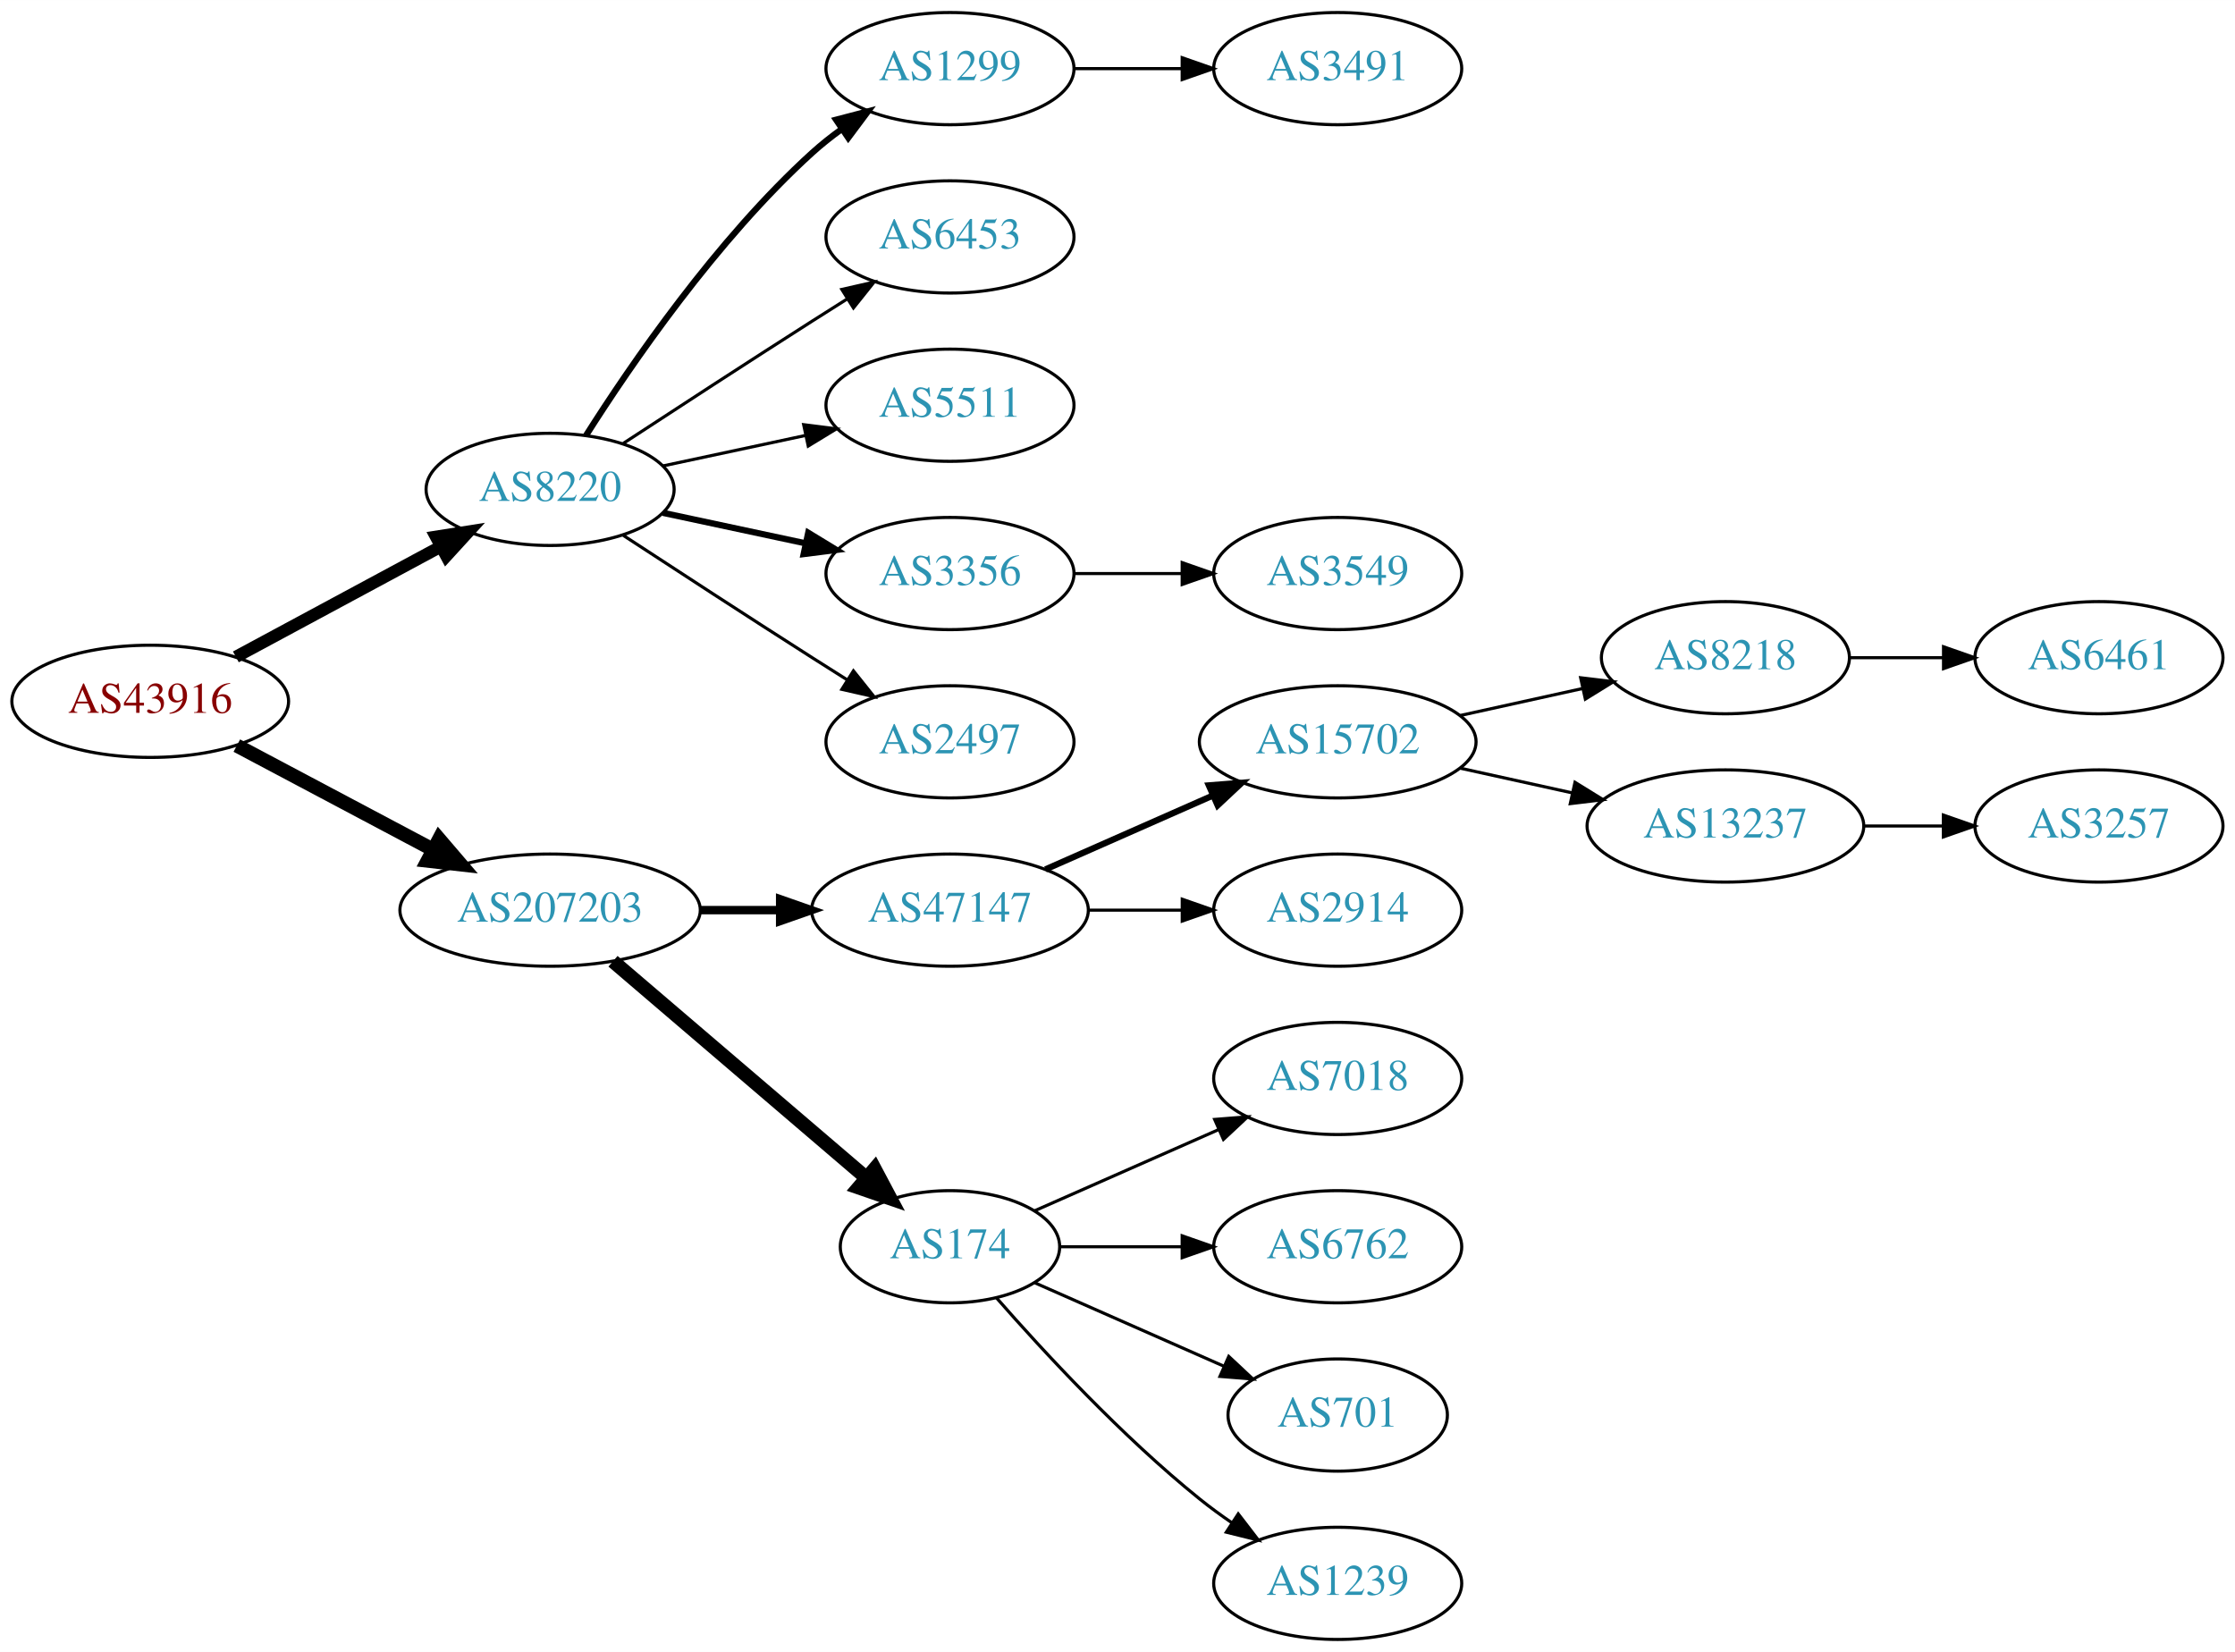
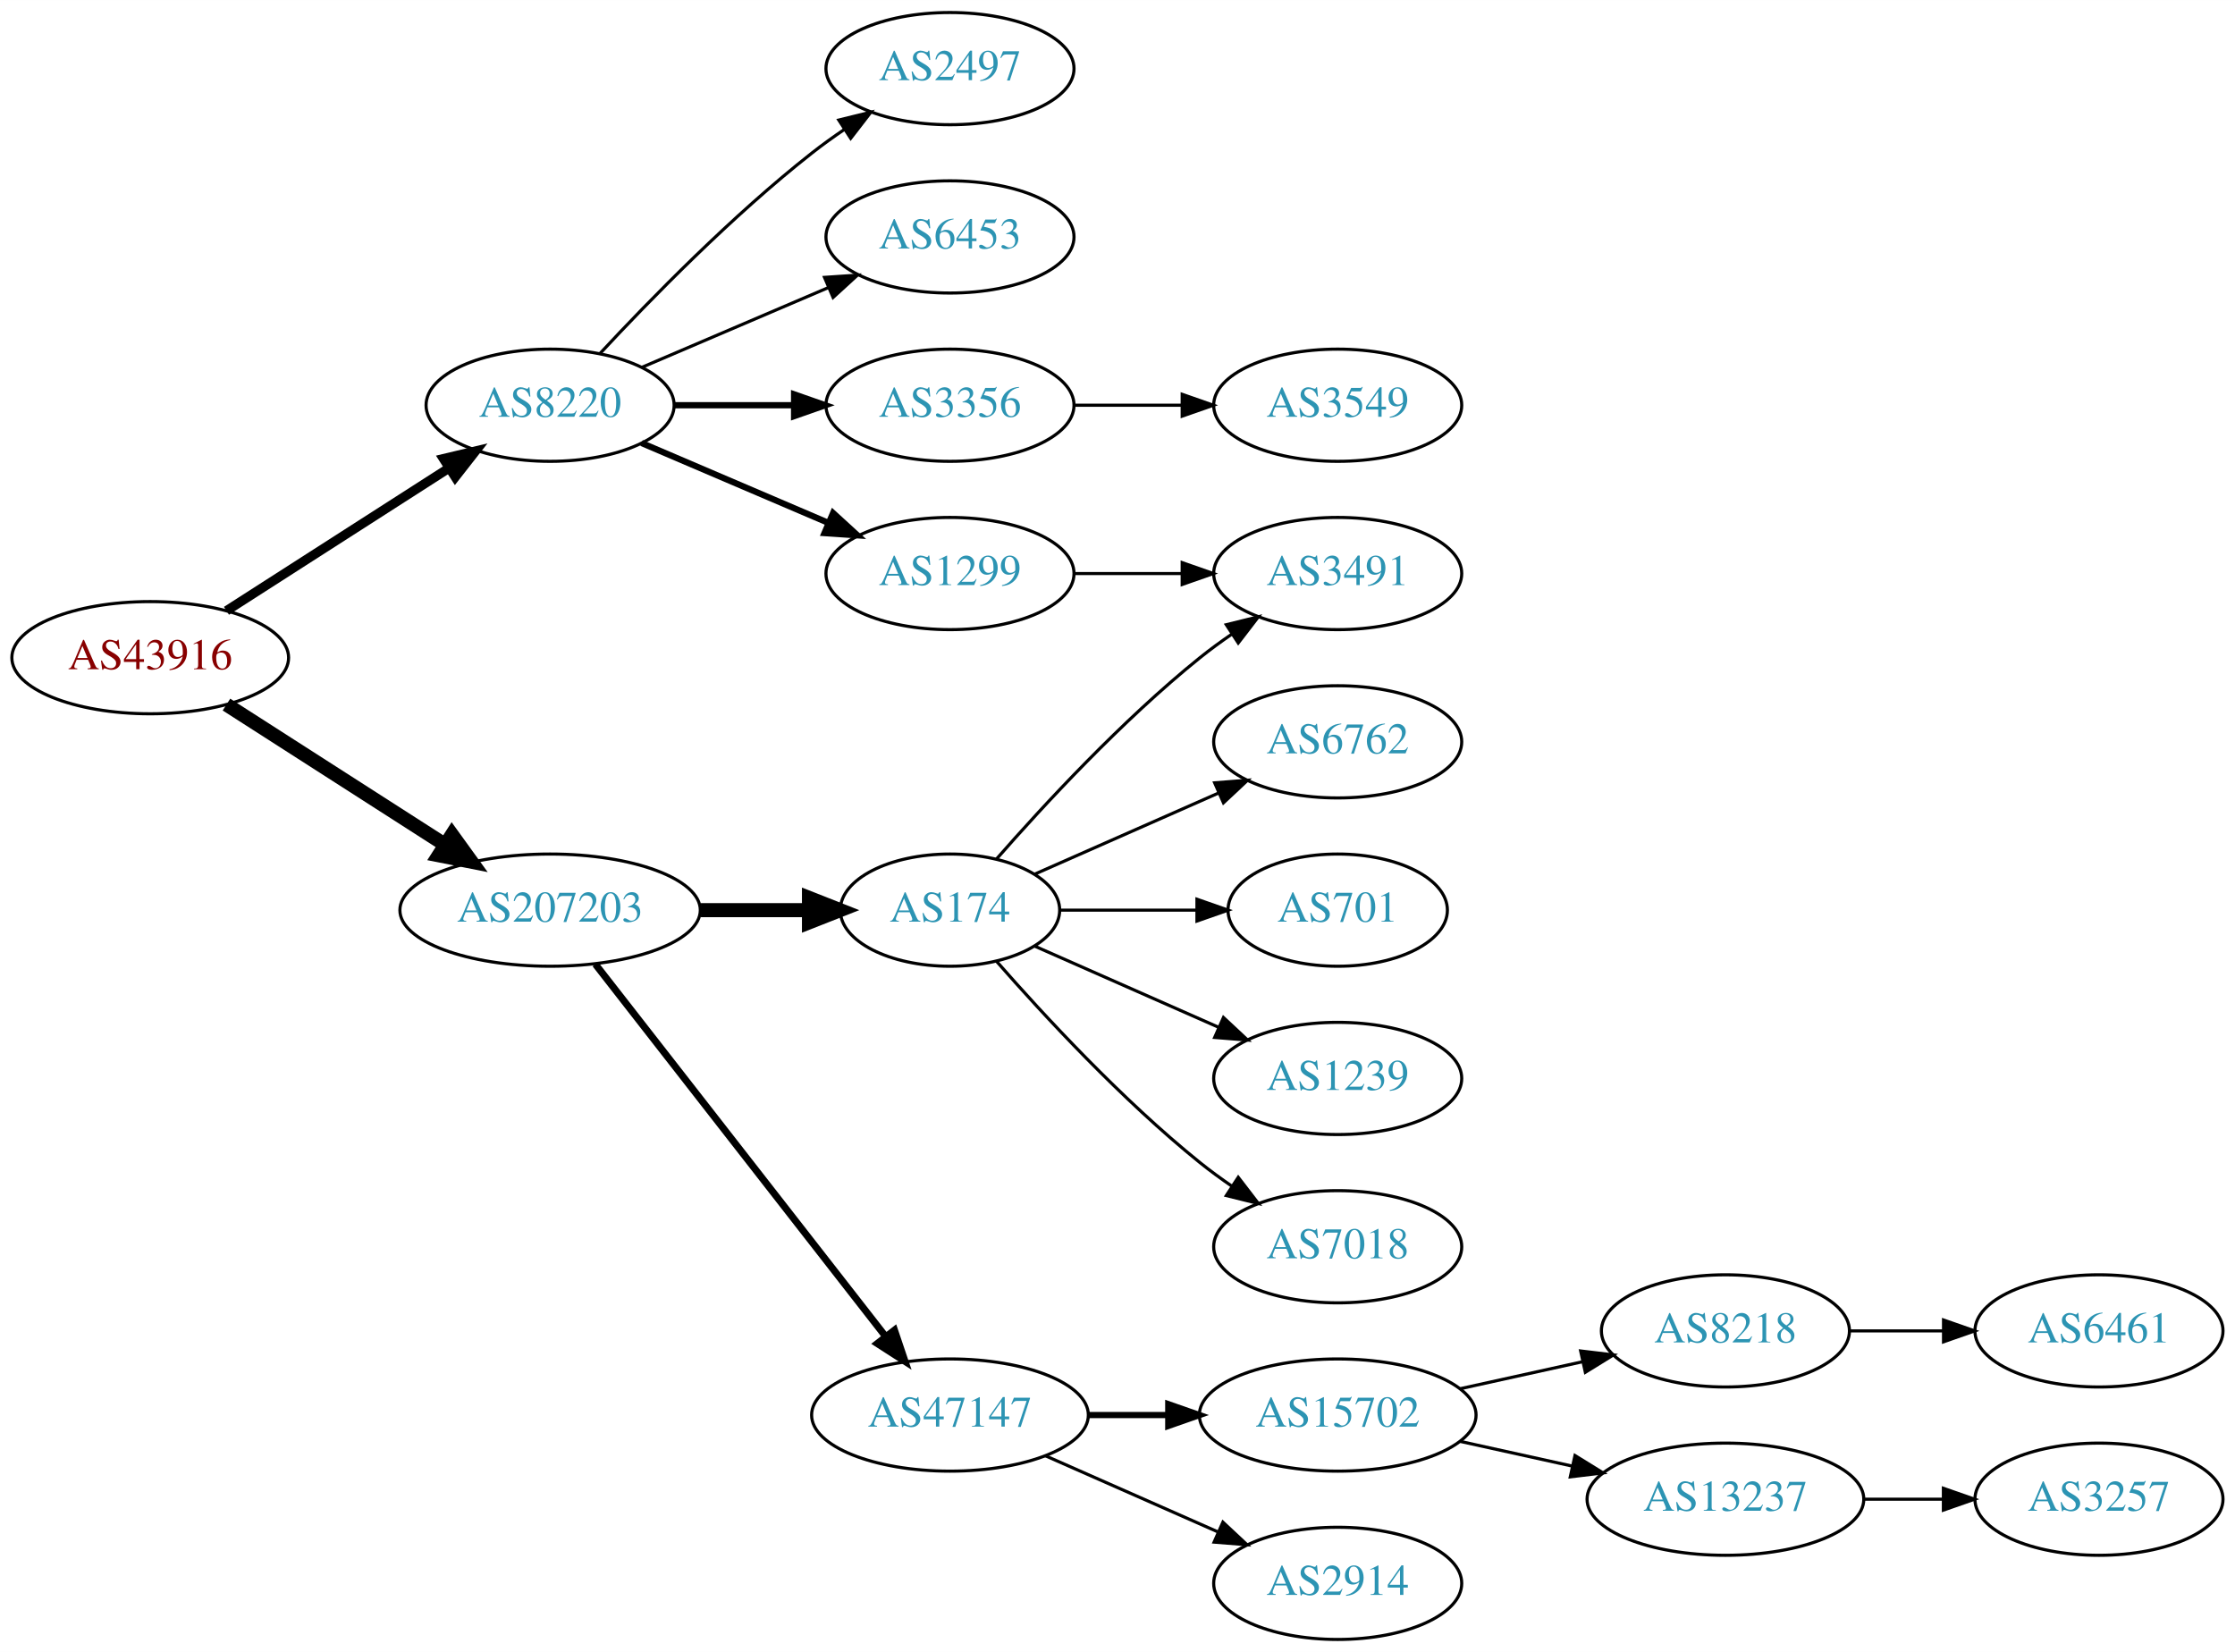
<svg xmlns="http://www.w3.org/2000/svg" xmlns:xlink="http://www.w3.org/1999/xlink" width="717pt" height="530pt" viewBox="0.00 0.00 717.05 530.00">
  <g id="graph0" class="graph" transform="scale(1 1) rotate(0) translate(4 526)">
    <polygon fill="white" stroke="none" points="-4,4 -4,-526 713.053,-526 713.053,4 -4,4" />
    <g id="node1" class="node">
      <g id="a_node1">
        <a xlink:href="/asn/43916" xlink:title="AS43916 ~ Interwetten Gaming Limited [AT]">
-           <ellipse fill="#ffffff" stroke="black" cx="44.196" cy="-301" rx="44.393" ry="18" />
-           <text text-anchor="middle" x="44.196" y="-297.3" font-family="Times,serif" font-size="14.00" fill="#880000">AS43916</text>
+           <ellipse fill="#ffffff" stroke="black" cx="44.196" cy="-315" rx="44.393" ry="18" />
+           <text text-anchor="middle" x="44.196" y="-311.3" font-family="Times,serif" font-size="14.00" fill="#880000">AS43916</text>
        </a>
      </g>
    </g>
    <g id="node2" class="node">
      <g id="a_node2">
        <a xlink:href="/asn/8220" xlink:title="AS8220 ~ COLT [GB]">
-           <ellipse fill="#ffffff" stroke="black" cx="172.488" cy="-369" rx="39.794" ry="18" />
-           <text text-anchor="middle" x="172.488" y="-365.3" font-family="Times,serif" font-size="14.00" fill="#2c94b3">AS8220</text>
+           <ellipse fill="#ffffff" stroke="black" cx="172.488" cy="-396" rx="39.794" ry="18" />
+           <text text-anchor="middle" x="172.488" y="-392.3" font-family="Times,serif" font-size="14.00" fill="#2c94b3">AS8220</text>
        </a>
      </g>
    </g>
    <g id="edge1" class="edge">
-       <path fill="none" stroke="black" stroke-width="3.938" d="M71.671,-315.255C90.739,-325.522 116.634,-339.465 137.27,-350.576" />
-       <polygon fill="black" stroke="black" stroke-width="3.938" points="135.874,-353.799 146.338,-355.459 139.193,-347.636 135.874,-353.799" />
+       <path fill="none" stroke="black" stroke-width="3" d="M68.655,-330.046C88.717,-342.913 117.768,-361.546 139.879,-375.727" />
+       <polygon fill="black" stroke="black" stroke-width="3" points="138.274,-378.855 148.581,-381.308 142.053,-372.963 138.274,-378.855" />
    </g>
    <g id="node3" class="node">
      <g id="a_node3">
        <a xlink:href="/asn/207203" xlink:title="AS207203 ~ TIMEWARP IT Consulting GmbH [AT]">
          <ellipse fill="#ffffff" stroke="black" cx="172.488" cy="-234" rx="48.192" ry="18" />
          <text text-anchor="middle" x="172.488" y="-230.3" font-family="Times,serif" font-size="14.00" fill="#2c94b3">AS207203</text>
        </a>
      </g>
    </g>
    <g id="edge2" class="edge">
-       <path fill="none" stroke="black" stroke-width="4.5" d="M71.979,-286.791C90.314,-277.064 114.853,-264.046 134.974,-253.371" />
-       <polygon fill="black" stroke="black" stroke-width="4.5" points="136.882,-256.817 143.87,-248.652 133.191,-249.86 136.882,-256.817" />
+       <path fill="none" stroke="black" stroke-width="4.5" d="M68.655,-299.954C88.341,-287.328 116.682,-269.151 138.628,-255.076" />
+       <polygon fill="black" stroke="black" stroke-width="4.5" points="141.003,-258.23 147.295,-249.517 136.752,-251.601 141.003,-258.23" />
    </g>
    <g id="node4" class="node">
      <g id="a_node4">
        <a xlink:href="/asn/1299" xlink:title="AS1299 ~ Telia Carrier [EU]">
-           <ellipse fill="#ffffff" stroke="black" cx="300.78" cy="-504" rx="39.794" ry="18" />
-           <text text-anchor="middle" x="300.78" y="-500.3" font-family="Times,serif" font-size="14.00" fill="#2c94b3">AS1299</text>
+           <ellipse fill="#ffffff" stroke="black" cx="300.78" cy="-342" rx="39.794" ry="18" />
+           <text text-anchor="middle" x="300.78" y="-338.3" font-family="Times,serif" font-size="14.00" fill="#2c94b3">AS1299</text>
        </a>
      </g>
    </g>
    <g id="edge3" class="edge">
-       <path fill="none" stroke="black" stroke-width="2" d="M183.971,-386.24C198.35,-408.928 225.922,-449.181 256.584,-477 259.521,-479.665 262.754,-482.225 266.091,-484.634" />
-       <polygon fill="black" stroke="black" stroke-width="2" points="264.235,-487.604 274.484,-490.289 268.146,-481.799 264.235,-487.604" />
+       <path fill="none" stroke="black" stroke-width="2" d="M201.83,-383.881C219.499,-376.327 242.454,-366.511 261.701,-358.282" />
+       <polygon fill="black" stroke="black" stroke-width="2" points="263.276,-361.415 271.095,-354.265 260.524,-354.978 263.276,-361.415" />
    </g>
    <g id="node5" class="node">
      <g id="a_node5">
+         <a xlink:href="/asn/3356" xlink:title="AS3356 ~ Level 3 Parent, LLC [US]">
+           <ellipse fill="#ffffff" stroke="black" cx="300.78" cy="-396" rx="39.794" ry="18" />
+           <text text-anchor="middle" x="300.78" y="-392.3" font-family="Times,serif" font-size="14.00" fill="#2c94b3">AS3356</text>
+         </a>
+       </g>
+     </g>
+     <g id="edge4" class="edge">
+       <path fill="none" stroke="black" stroke-width="2" d="M212.41,-396C224.414,-396 237.794,-396 250.404,-396" />
+       <polygon fill="black" stroke="black" stroke-width="2" points="250.769,-399.5 260.769,-396 250.769,-392.5 250.769,-399.5" />
+     </g>
+     <g id="node6" class="node">
+       <g id="a_node6">
+         <a xlink:href="/asn/2497" xlink:title="AS2497 ~ Internet Initiative Japan Inc. [JP]">
+           <ellipse fill="#ffffff" stroke="black" cx="300.78" cy="-504" rx="39.794" ry="18" />
+           <text text-anchor="middle" x="300.78" y="-500.3" font-family="Times,serif" font-size="14.00" fill="#2c94b3">AS2497</text>
+         </a>
+       </g>
+     </g>
+     <g id="edge5" class="edge">
+       <path fill="none" stroke="black" d="M188.488,-412.59C204.457,-429.762 230.914,-456.845 256.584,-477 259.87,-479.581 263.415,-482.128 267.011,-484.568" />
+       <polygon fill="black" stroke="black" points="265.106,-487.504 275.397,-490.026 268.925,-481.637 265.106,-487.504" />
+     </g>
+     <g id="node7" class="node">
+       <g id="a_node7">
        <a xlink:href="/asn/6453" xlink:title="AS6453 ~ TATA COMMUNICATIONS (AMERICA) INC [US]">
          <ellipse fill="#ffffff" stroke="black" cx="300.78" cy="-450" rx="39.794" ry="18" />
          <text text-anchor="middle" x="300.78" y="-446.3" font-family="Times,serif" font-size="14.00" fill="#2c94b3">AS6453</text>
        </a>
      </g>
    </g>
-     <g id="edge4" class="edge">
-       <path fill="none" stroke="black" d="M195.99,-383.776C212.668,-394.69 235.982,-409.869 256.584,-423 260.191,-425.299 263.978,-427.694 267.747,-430.066" />
-       <polygon fill="black" stroke="black" points="266.086,-433.155 276.418,-435.502 269.805,-427.224 266.086,-433.155" />
-     </g>
-     <g id="node6" class="node">
-       <g id="a_node6">
-         <a xlink:href="/asn/5511" xlink:title="AS5511 ~ Orange S.A. [FR]">
-           <ellipse fill="#ffffff" stroke="black" cx="300.78" cy="-396" rx="39.794" ry="18" />
-           <text text-anchor="middle" x="300.78" y="-392.3" font-family="Times,serif" font-size="14.00" fill="#2c94b3">AS5511</text>
-         </a>
-       </g>
-     </g>
-     <g id="edge5" class="edge">
-       <path fill="none" stroke="black" d="M208.667,-376.521C222.781,-379.538 239.23,-383.055 254.238,-386.264" />
-       <polygon fill="black" stroke="black" points="253.84,-389.758 264.351,-388.426 255.304,-382.912 253.84,-389.758" />
-     </g>
-     <g id="node7" class="node">
-       <g id="a_node7">
-         <a xlink:href="/asn/3356" xlink:title="AS3356 ~ Level 3 Parent, LLC [US]">
-           <ellipse fill="#ffffff" stroke="black" cx="300.78" cy="-342" rx="39.794" ry="18" />
-           <text text-anchor="middle" x="300.78" y="-338.3" font-family="Times,serif" font-size="14.00" fill="#2c94b3">AS3356</text>
-         </a>
-       </g>
-     </g>
    <g id="edge6" class="edge">
-       <path fill="none" stroke="black" stroke-width="2" d="M208.667,-361.479C222.781,-358.462 239.23,-354.945 254.238,-351.736" />
-       <polygon fill="black" stroke="black" stroke-width="2" points="255.304,-355.088 264.351,-349.574 253.84,-348.242 255.304,-355.088" />
-     </g>
-     <g id="node8" class="node">
-       <g id="a_node8">
-         <a xlink:href="/asn/2497" xlink:title="AS2497 ~ Internet Initiative Japan Inc. [JP]">
-           <ellipse fill="#ffffff" stroke="black" cx="300.78" cy="-288" rx="39.794" ry="18" />
-           <text text-anchor="middle" x="300.78" y="-284.3" font-family="Times,serif" font-size="14.00" fill="#2c94b3">AS2497</text>
-         </a>
-       </g>
-     </g>
-     <g id="edge7" class="edge">
-       <path fill="none" stroke="black" d="M195.99,-354.224C212.668,-343.31 235.982,-328.131 256.584,-315 260.191,-312.701 263.978,-310.306 267.747,-307.934" />
-       <polygon fill="black" stroke="black" points="269.805,-310.776 276.418,-302.498 266.086,-304.845 269.805,-310.776" />
+       <path fill="none" stroke="black" d="M201.83,-408.119C219.499,-415.673 242.454,-425.489 261.701,-433.718" />
+       <polygon fill="black" stroke="black" points="260.524,-437.022 271.095,-437.735 263.276,-430.585 260.524,-437.022" />
+     </g>
+     <g id="node10" class="node">
+       <g id="a_node10">
+         <a xlink:href="/asn/174" xlink:title="AS174 ~ Cogent Communications [US]">
+           <ellipse fill="#ffffff" stroke="black" cx="300.78" cy="-234" rx="35.194" ry="18" />
+           <text text-anchor="middle" x="300.78" y="-230.3" font-family="Times,serif" font-size="14.00" fill="#2c94b3">AS174</text>
+         </a>
+       </g>
+     </g>
+     <g id="edge9" class="edge">
+       <path fill="none" stroke="black" stroke-width="4.5" d="M220.874,-234C232.234,-234 244.322,-234 255.534,-234" />
+       <polygon fill="black" stroke="black" stroke-width="4.5" points="255.538,-237.938 265.538,-234 255.538,-230.063 255.538,-237.938" />
    </g>
    <g id="node11" class="node">
      <g id="a_node11">
        <a xlink:href="/asn/47147" xlink:title="AS47147 ~ ANEXIA Internetdienstleistungs GmbH [AT]">
-           <ellipse fill="#ffffff" stroke="black" cx="300.78" cy="-234" rx="44.393" ry="18" />
-           <text text-anchor="middle" x="300.78" y="-230.3" font-family="Times,serif" font-size="14.00" fill="#2c94b3">AS47147</text>
+           <ellipse fill="#ffffff" stroke="black" cx="300.78" cy="-72" rx="44.393" ry="18" />
+           <text text-anchor="middle" x="300.78" y="-68.3" font-family="Times,serif" font-size="14.00" fill="#2c94b3">AS47147</text>
        </a>
      </g>
    </g>
    <g id="edge10" class="edge">
-       <path fill="none" stroke="black" stroke-width="2.7" d="M220.874,-234C229.134,-234 237.778,-234 246.191,-234" />
-       <polygon fill="black" stroke="black" stroke-width="2.7" points="246.297,-237.5 256.297,-234 246.296,-230.5 246.297,-237.5" />
+       <path fill="none" stroke="black" stroke-width="2.25" d="M187.003,-216.663C209.317,-188.04 253.966,-130.767 279.89,-97.514" />
+       <polygon fill="black" stroke="black" stroke-width="2.25" points="282.973,-99.251 286.361,-89.212 277.453,-94.947 282.973,-99.251" />
+     </g>
+     <g id="node8" class="node">
+       <g id="a_node8">
+         <a xlink:href="/asn/3491" xlink:title="AS3491 ~ PCCW Global, Inc. [US]">
+           <ellipse fill="#ffffff" stroke="black" cx="425.172" cy="-342" rx="39.794" ry="18" />
+           <text text-anchor="middle" x="425.172" y="-338.3" font-family="Times,serif" font-size="14.00" fill="#2c94b3">AS3491</text>
+         </a>
+       </g>
+     </g>
+     <g id="edge7" class="edge">
+       <path fill="none" stroke="black" d="M340.505,-342C351.444,-342 363.494,-342 374.961,-342" />
+       <polygon fill="black" stroke="black" points="375.278,-345.5 385.278,-342 375.278,-338.5 375.278,-345.5" />
+     </g>
+     <g id="node9" class="node">
+       <g id="a_node9">
+         <a xlink:href="/asn/3549" xlink:title="AS3549 ~ Level 3 Parent, LLC [US]">
+           <ellipse fill="#ffffff" stroke="black" cx="425.172" cy="-396" rx="39.794" ry="18" />
+           <text text-anchor="middle" x="425.172" y="-392.3" font-family="Times,serif" font-size="14.00" fill="#2c94b3">AS3549</text>
+         </a>
+       </g>
+     </g>
+     <g id="edge8" class="edge">
+       <path fill="none" stroke="black" d="M340.505,-396C351.444,-396 363.494,-396 374.961,-396" />
+       <polygon fill="black" stroke="black" points="375.278,-399.5 385.278,-396 375.278,-392.5 375.278,-399.5" />
+     </g>
+     <g id="edge14" class="edge">
+       <path fill="none" stroke="black" d="M315.653,-250.345C330.723,-267.559 356.001,-294.901 380.976,-315 384.231,-317.62 387.756,-320.192 391.341,-322.646" />
+       <polygon fill="black" stroke="black" points="389.429,-325.577 399.714,-328.121 393.26,-319.719 389.429,-325.577" />
    </g>
    <g id="node12" class="node">
      <g id="a_node12">
-         <a xlink:href="/asn/174" xlink:title="AS174 ~ Cogent Communications [US]">
-           <ellipse fill="#ffffff" stroke="black" cx="300.78" cy="-126" rx="35.194" ry="18" />
-           <text text-anchor="middle" x="300.78" y="-122.3" font-family="Times,serif" font-size="14.00" fill="#2c94b3">AS174</text>
+         <a xlink:href="/asn/6762" xlink:title="AS6762 ~ TELECOM ITALIA SPARKLE S.p.A. [IT]">
+           <ellipse fill="#ffffff" stroke="black" cx="425.172" cy="-288" rx="39.794" ry="18" />
+           <text text-anchor="middle" x="425.172" y="-284.3" font-family="Times,serif" font-size="14.00" fill="#2c94b3">AS6762</text>
        </a>
      </g>
    </g>
    <g id="edge11" class="edge">
-       <path fill="none" stroke="black" stroke-width="4.5" d="M192.669,-217.597C214.367,-199.042 249.815,-168.728 273.939,-148.098" />
-       <polygon fill="black" stroke="black" stroke-width="4.5" points="276.609,-150.996 281.649,-141.504 271.49,-145.011 276.609,-150.996" />
-     </g>
-     <g id="node9" class="node">
-       <g id="a_node9">
-         <a xlink:href="/asn/3491" xlink:title="AS3491 ~ PCCW Global, Inc. [US]">
-           <ellipse fill="#ffffff" stroke="black" cx="425.172" cy="-504" rx="39.794" ry="18" />
-           <text text-anchor="middle" x="425.172" y="-500.3" font-family="Times,serif" font-size="14.00" fill="#2c94b3">AS3491</text>
-         </a>
-       </g>
-     </g>
-     <g id="edge8" class="edge">
-       <path fill="none" stroke="black" d="M340.505,-504C351.444,-504 363.494,-504 374.961,-504" />
-       <polygon fill="black" stroke="black" points="375.278,-507.5 385.278,-504 375.278,-500.5 375.278,-507.5" />
-     </g>
-     <g id="node10" class="node">
-       <g id="a_node10">
-         <a xlink:href="/asn/3549" xlink:title="AS3549 ~ Level 3 Parent, LLC [US]">
-           <ellipse fill="#ffffff" stroke="black" cx="425.172" cy="-342" rx="39.794" ry="18" />
-           <text text-anchor="middle" x="425.172" y="-338.3" font-family="Times,serif" font-size="14.00" fill="#2c94b3">AS3549</text>
-         </a>
-       </g>
-     </g>
-     <g id="edge9" class="edge">
-       <path fill="none" stroke="black" d="M340.505,-342C351.444,-342 363.494,-342 374.961,-342" />
-       <polygon fill="black" stroke="black" points="375.278,-345.5 385.278,-342 375.278,-338.5 375.278,-345.5" />
+       <path fill="none" stroke="black" d="M328.036,-245.584C345.221,-253.167 367.935,-263.188 386.969,-271.586" />
+       <polygon fill="black" stroke="black" points="385.695,-274.849 396.257,-275.684 388.521,-268.445 385.695,-274.849" />
    </g>
    <g id="node13" class="node">
      <g id="a_node13">
-         <a xlink:href="/asn/15702" xlink:title="AS15702 ~ Onstage Online GmbH [AT]">
-           <ellipse fill="#ffffff" stroke="black" cx="425.172" cy="-288" rx="44.393" ry="18" />
-           <text text-anchor="middle" x="425.172" y="-284.3" font-family="Times,serif" font-size="14.00" fill="#2c94b3">AS15702</text>
+         <a xlink:href="/asn/701" xlink:title="AS701 ~ UUNET [US]">
+           <ellipse fill="#ffffff" stroke="black" cx="425.172" cy="-234" rx="35.194" ry="18" />
+           <text text-anchor="middle" x="425.172" y="-230.3" font-family="Times,serif" font-size="14.00" fill="#2c94b3">AS701</text>
        </a>
      </g>
    </g>
    <g id="edge12" class="edge">
-       <path fill="none" stroke="black" stroke-width="2" d="M331.407,-247.072C347.524,-254.183 367.664,-263.069 385.056,-270.742" />
-       <polygon fill="black" stroke="black" stroke-width="2" points="383.831,-274.027 394.393,-274.861 386.657,-267.622 383.831,-274.027" />
+       <path fill="none" stroke="black" d="M336.198,-234C349.739,-234 365.459,-234 379.833,-234" />
+       <polygon fill="black" stroke="black" points="380.011,-237.5 390.011,-234 380.011,-230.5 380.011,-237.5" />
    </g>
    <g id="node14" class="node">
      <g id="a_node14">
+         <a xlink:href="/asn/1239" xlink:title="AS1239 ~ Sprint [US]">
+           <ellipse fill="#ffffff" stroke="black" cx="425.172" cy="-180" rx="39.794" ry="18" />
+           <text text-anchor="middle" x="425.172" y="-176.3" font-family="Times,serif" font-size="14.00" fill="#2c94b3">AS1239</text>
+         </a>
+       </g>
+     </g>
+     <g id="edge13" class="edge">
+       <path fill="none" stroke="black" d="M328.036,-222.416C345.221,-214.833 367.935,-204.812 386.969,-196.414" />
+       <polygon fill="black" stroke="black" points="388.521,-199.555 396.257,-192.316 385.695,-193.151 388.521,-199.555" />
+     </g>
+     <g id="node15" class="node">
+       <g id="a_node15">
+         <a xlink:href="/asn/7018" xlink:title="AS7018 ~ AT&amp;T Services, Inc. [US]">
+           <ellipse fill="#ffffff" stroke="black" cx="425.172" cy="-126" rx="39.794" ry="18" />
+           <text text-anchor="middle" x="425.172" y="-122.3" font-family="Times,serif" font-size="14.00" fill="#2c94b3">AS7018</text>
+         </a>
+       </g>
+     </g>
+     <g id="edge15" class="edge">
+       <path fill="none" stroke="black" d="M315.653,-217.655C330.723,-200.441 356.001,-173.099 380.976,-153 384.231,-150.38 387.756,-147.808 391.341,-145.354" />
+       <polygon fill="black" stroke="black" points="393.26,-148.281 399.714,-139.879 389.429,-142.423 393.26,-148.281" />
+     </g>
+     <g id="node16" class="node">
+       <g id="a_node16">
+         <a xlink:href="/asn/15702" xlink:title="AS15702 ~ Onstage Online GmbH [AT]">
+           <ellipse fill="#ffffff" stroke="black" cx="425.172" cy="-72" rx="44.393" ry="18" />
+           <text text-anchor="middle" x="425.172" y="-68.3" font-family="Times,serif" font-size="14.00" fill="#2c94b3">AS15702</text>
+         </a>
+       </g>
+     </g>
+     <g id="edge16" class="edge">
+       <path fill="none" stroke="black" stroke-width="2" d="M345.275,-72C353.482,-72 362.153,-72 370.625,-72" />
+       <polygon fill="black" stroke="black" stroke-width="2" points="370.816,-75.5 380.816,-72 370.816,-68.5 370.816,-75.5" />
+     </g>
+     <g id="node17" class="node">
+       <g id="a_node17">
        <a xlink:href="/asn/2914" xlink:title="AS2914 ~ NTT America, Inc. [US]">
-           <ellipse fill="#ffffff" stroke="black" cx="425.172" cy="-234" rx="39.794" ry="18" />
-           <text text-anchor="middle" x="425.172" y="-230.3" font-family="Times,serif" font-size="14.00" fill="#2c94b3">AS2914</text>
-         </a>
-       </g>
-     </g>
-     <g id="edge13" class="edge">
-       <path fill="none" stroke="black" d="M345.275,-234C354.964,-234 365.301,-234 375.194,-234" />
-       <polygon fill="black" stroke="black" points="375.296,-237.5 385.296,-234 375.296,-230.5 375.296,-237.5" />
+           <ellipse fill="#ffffff" stroke="black" cx="425.172" cy="-18" rx="39.794" ry="18" />
+           <text text-anchor="middle" x="425.172" y="-14.3" font-family="Times,serif" font-size="14.00" fill="#2c94b3">AS2914</text>
+         </a>
+       </g>
+     </g>
+     <g id="edge17" class="edge">
+       <path fill="none" stroke="black" d="M331.407,-58.928C348.002,-51.606 368.861,-42.403 386.595,-34.579" />
+       <polygon fill="black" stroke="black" points="388.342,-37.634 396.078,-30.395 385.516,-31.23 388.342,-37.634" />
    </g>
    <g id="node18" class="node">
      <g id="a_node18">
-         <a xlink:href="/asn/7018" xlink:title="AS7018 ~ AT&amp;T Services, Inc. [US]">
-           <ellipse fill="#ffffff" stroke="black" cx="425.172" cy="-180" rx="39.794" ry="18" />
-           <text text-anchor="middle" x="425.172" y="-176.3" font-family="Times,serif" font-size="14.00" fill="#2c94b3">AS7018</text>
-         </a>
-       </g>
-     </g>
-     <g id="edge17" class="edge">
-       <path fill="none" stroke="black" d="M328.036,-137.584C345.221,-145.167 367.935,-155.188 386.969,-163.586" />
-       <polygon fill="black" stroke="black" points="385.695,-166.849 396.257,-167.684 388.521,-160.445 385.695,-166.849" />
+         <a xlink:href="/asn/8218" xlink:title="AS8218 ~ legacy Neotelecoms [FR]">
+           <ellipse fill="#ffffff" stroke="black" cx="549.564" cy="-99" rx="39.794" ry="18" />
+           <text text-anchor="middle" x="549.564" y="-95.3" font-family="Times,serif" font-size="14.00" fill="#2c94b3">AS8218</text>
+         </a>
+       </g>
+     </g>
+     <g id="edge18" class="edge">
+       <path fill="none" stroke="black" d="M464.562,-80.469C476.953,-83.202 490.799,-86.257 503.62,-89.085" />
+       <polygon fill="black" stroke="black" points="503.115,-92.558 513.635,-91.294 504.623,-85.722 503.115,-92.558" />
    </g>
    <g id="node19" class="node">
      <g id="a_node19">
-         <a xlink:href="/asn/6762" xlink:title="AS6762 ~ TELECOM ITALIA SPARKLE S.p.A. [IT]">
-           <ellipse fill="#ffffff" stroke="black" cx="425.172" cy="-126" rx="39.794" ry="18" />
-           <text text-anchor="middle" x="425.172" y="-122.3" font-family="Times,serif" font-size="14.00" fill="#2c94b3">AS6762</text>
-         </a>
-       </g>
-     </g>
-     <g id="edge18" class="edge">
-       <path fill="none" stroke="black" d="M336.198,-126C348.249,-126 362.025,-126 375.043,-126" />
-       <polygon fill="black" stroke="black" points="375.273,-129.5 385.273,-126 375.273,-122.5 375.273,-129.5" />
+         <a xlink:href="/asn/13237" xlink:title="AS13237 ~ European Backbone of AS13237 [DE]">
+           <ellipse fill="#ffffff" stroke="black" cx="549.564" cy="-45" rx="44.393" ry="18" />
+           <text text-anchor="middle" x="549.564" y="-41.3" font-family="Times,serif" font-size="14.00" fill="#2c94b3">AS13237</text>
+         </a>
+       </g>
+     </g>
+     <g id="edge19" class="edge">
+       <path fill="none" stroke="black" d="M464.562,-63.531C475.954,-61.018 488.576,-58.233 500.501,-55.603" />
+       <polygon fill="black" stroke="black" points="501.299,-59.011 510.31,-53.439 499.791,-52.175 501.299,-59.011" />
    </g>
    <g id="node20" class="node">
      <g id="a_node20">
-         <a xlink:href="/asn/701" xlink:title="AS701 ~ UUNET [US]">
-           <ellipse fill="#ffffff" stroke="black" cx="425.172" cy="-72" rx="35.194" ry="18" />
-           <text text-anchor="middle" x="425.172" y="-68.3" font-family="Times,serif" font-size="14.00" fill="#2c94b3">AS701</text>
-         </a>
-       </g>
-     </g>
-     <g id="edge19" class="edge">
-       <path fill="none" stroke="black" d="M328.036,-114.416C345.702,-106.621 369.21,-96.25 388.557,-87.713" />
-       <polygon fill="black" stroke="black" points="390.223,-90.804 397.959,-83.565 387.397,-84.4 390.223,-90.804" />
+         <a xlink:href="/asn/6461" xlink:title="AS6461 ~ Zayo Bandwidth [US]">
+           <ellipse fill="#ffffff" stroke="black" cx="669.407" cy="-99" rx="39.794" ry="18" />
+           <text text-anchor="middle" x="669.407" y="-95.3" font-family="Times,serif" font-size="14.00" fill="#2c94b3">AS6461</text>
+         </a>
+       </g>
+     </g>
+     <g id="edge20" class="edge">
+       <path fill="none" stroke="black" d="M589.477,-99C599.03,-99 609.38,-99 619.342,-99" />
+       <polygon fill="black" stroke="black" points="619.535,-102.5 629.535,-99 619.535,-95.5 619.535,-102.5" />
    </g>
    <g id="node21" class="node">
      <g id="a_node21">
-         <a xlink:href="/asn/1239" xlink:title="AS1239 ~ Sprint [US]">
-           <ellipse fill="#ffffff" stroke="black" cx="425.172" cy="-18" rx="39.794" ry="18" />
-           <text text-anchor="middle" x="425.172" y="-14.3" font-family="Times,serif" font-size="14.00" fill="#2c94b3">AS1239</text>
-         </a>
-       </g>
-     </g>
-     <g id="edge20" class="edge">
-       <path fill="none" stroke="black" d="M315.653,-109.655C330.723,-92.441 356.001,-65.099 380.976,-45 384.231,-42.38 387.756,-39.808 391.341,-37.354" />
-       <polygon fill="black" stroke="black" points="393.26,-40.281 399.714,-31.879 389.429,-34.423 393.26,-40.281" />
-     </g>
-     <g id="node15" class="node">
-       <g id="a_node15">
-         <a xlink:href="/asn/8218" xlink:title="AS8218 ~ legacy Neotelecoms [FR]">
-           <ellipse fill="#ffffff" stroke="black" cx="549.564" cy="-315" rx="39.794" ry="18" />
-           <text text-anchor="middle" x="549.564" y="-311.3" font-family="Times,serif" font-size="14.00" fill="#2c94b3">AS8218</text>
-         </a>
-       </g>
-     </g>
-     <g id="edge14" class="edge">
-       <path fill="none" stroke="black" d="M464.562,-296.469C476.953,-299.202 490.799,-302.257 503.62,-305.085" />
-       <polygon fill="black" stroke="black" points="503.115,-308.558 513.635,-307.295 504.623,-301.722 503.115,-308.558" />
-     </g>
-     <g id="node16" class="node">
-       <g id="a_node16">
-         <a xlink:href="/asn/13237" xlink:title="AS13237 ~ European Backbone of AS13237 [DE]">
-           <ellipse fill="#ffffff" stroke="black" cx="549.564" cy="-261" rx="44.393" ry="18" />
-           <text text-anchor="middle" x="549.564" y="-257.3" font-family="Times,serif" font-size="14.00" fill="#2c94b3">AS13237</text>
-         </a>
-       </g>
-     </g>
-     <g id="edge15" class="edge">
-       <path fill="none" stroke="black" d="M464.562,-279.531C475.954,-277.018 488.576,-274.233 500.501,-271.603" />
-       <polygon fill="black" stroke="black" points="501.299,-275.011 510.31,-269.439 499.791,-268.175 501.299,-275.011" />
-     </g>
-     <g id="node17" class="node">
-       <g id="a_node17">
-         <a xlink:href="/asn/6461" xlink:title="AS6461 ~ Zayo Bandwidth [US]">
-           <ellipse fill="#ffffff" stroke="black" cx="669.407" cy="-315" rx="39.794" ry="18" />
-           <text text-anchor="middle" x="669.407" y="-311.3" font-family="Times,serif" font-size="14.00" fill="#2c94b3">AS6461</text>
-         </a>
-       </g>
-     </g>
-     <g id="edge16" class="edge">
-       <path fill="none" stroke="black" d="M589.477,-315C599.03,-315 609.38,-315 619.342,-315" />
-       <polygon fill="black" stroke="black" points="619.535,-318.5 629.535,-315 619.535,-311.5 619.535,-318.5" />
-     </g>
-     <g id="node22" class="node">
-       <g id="a_node22">
        <a xlink:href="/asn/3257" xlink:title="AS3257 ~ GTT [DE]">
-           <ellipse fill="#ffffff" stroke="black" cx="669.407" cy="-261" rx="39.794" ry="18" />
-           <text text-anchor="middle" x="669.407" y="-257.3" font-family="Times,serif" font-size="14.00" fill="#2c94b3">AS3257</text>
+           <ellipse fill="#ffffff" stroke="black" cx="669.407" cy="-45" rx="39.794" ry="18" />
+           <text text-anchor="middle" x="669.407" y="-41.3" font-family="Times,serif" font-size="14.00" fill="#2c94b3">AS3257</text>
        </a>
      </g>
    </g>
    <g id="edge21" class="edge">
-       <path fill="none" stroke="black" d="M593.775,-261C602.088,-261 610.85,-261 619.333,-261" />
-       <polygon fill="black" stroke="black" points="619.491,-264.5 629.491,-261 619.491,-257.5 619.491,-264.5" />
+       <path fill="none" stroke="black" d="M593.775,-45C602.088,-45 610.85,-45 619.333,-45" />
+       <polygon fill="black" stroke="black" points="619.491,-48.5 629.491,-45 619.491,-41.5 619.491,-48.5" />
    </g>
  </g>
</svg>
